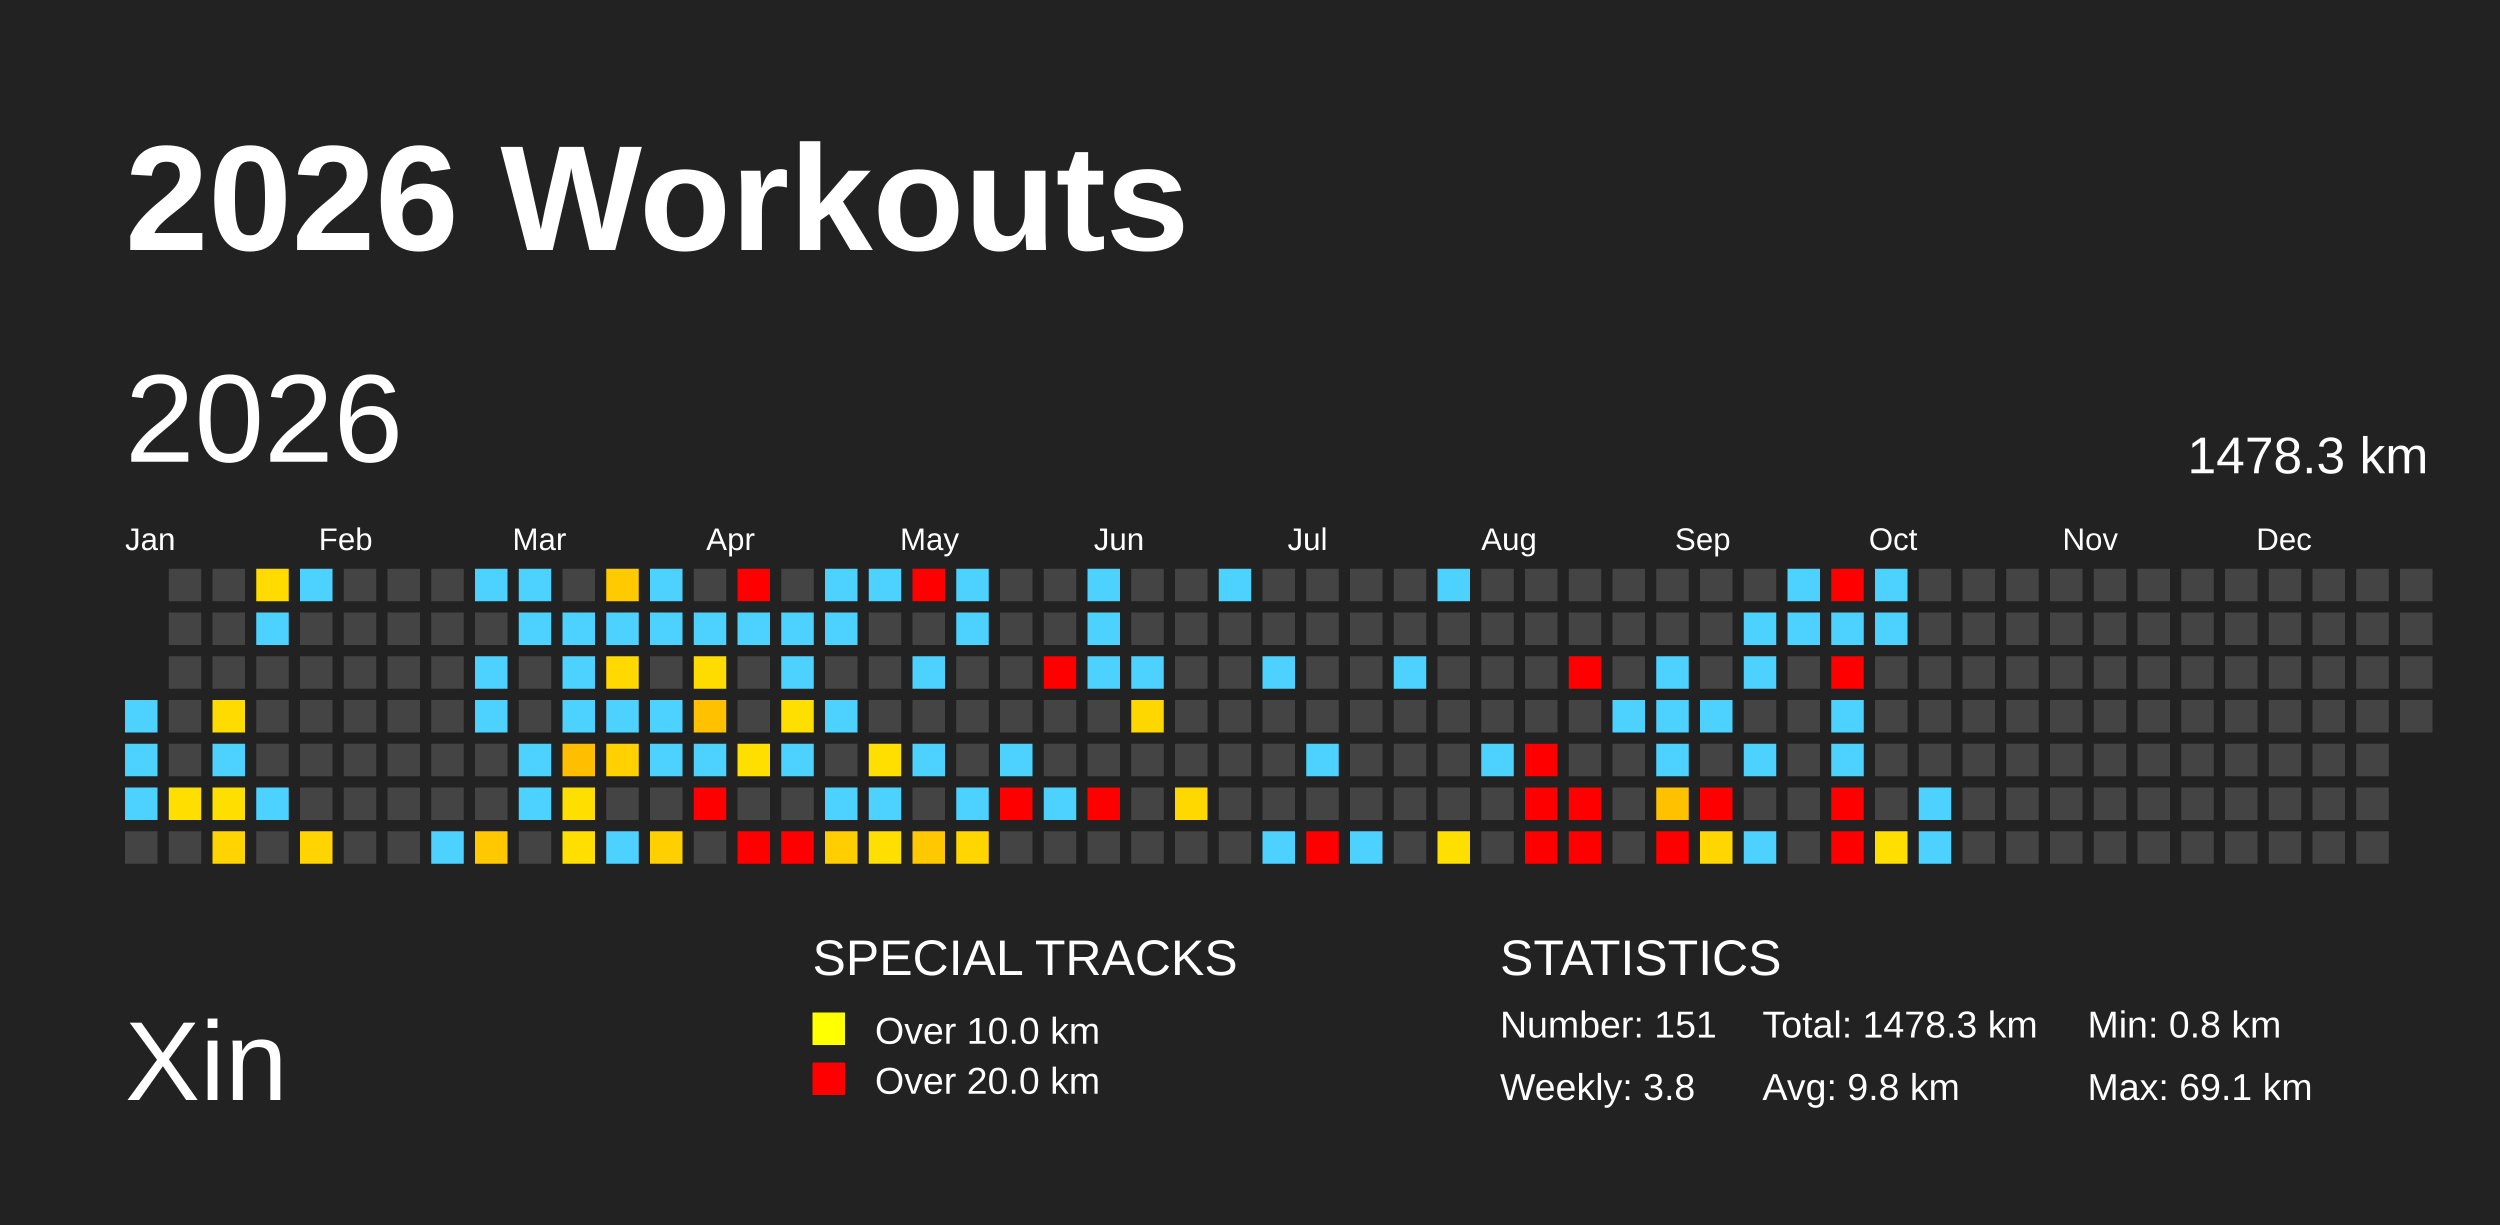
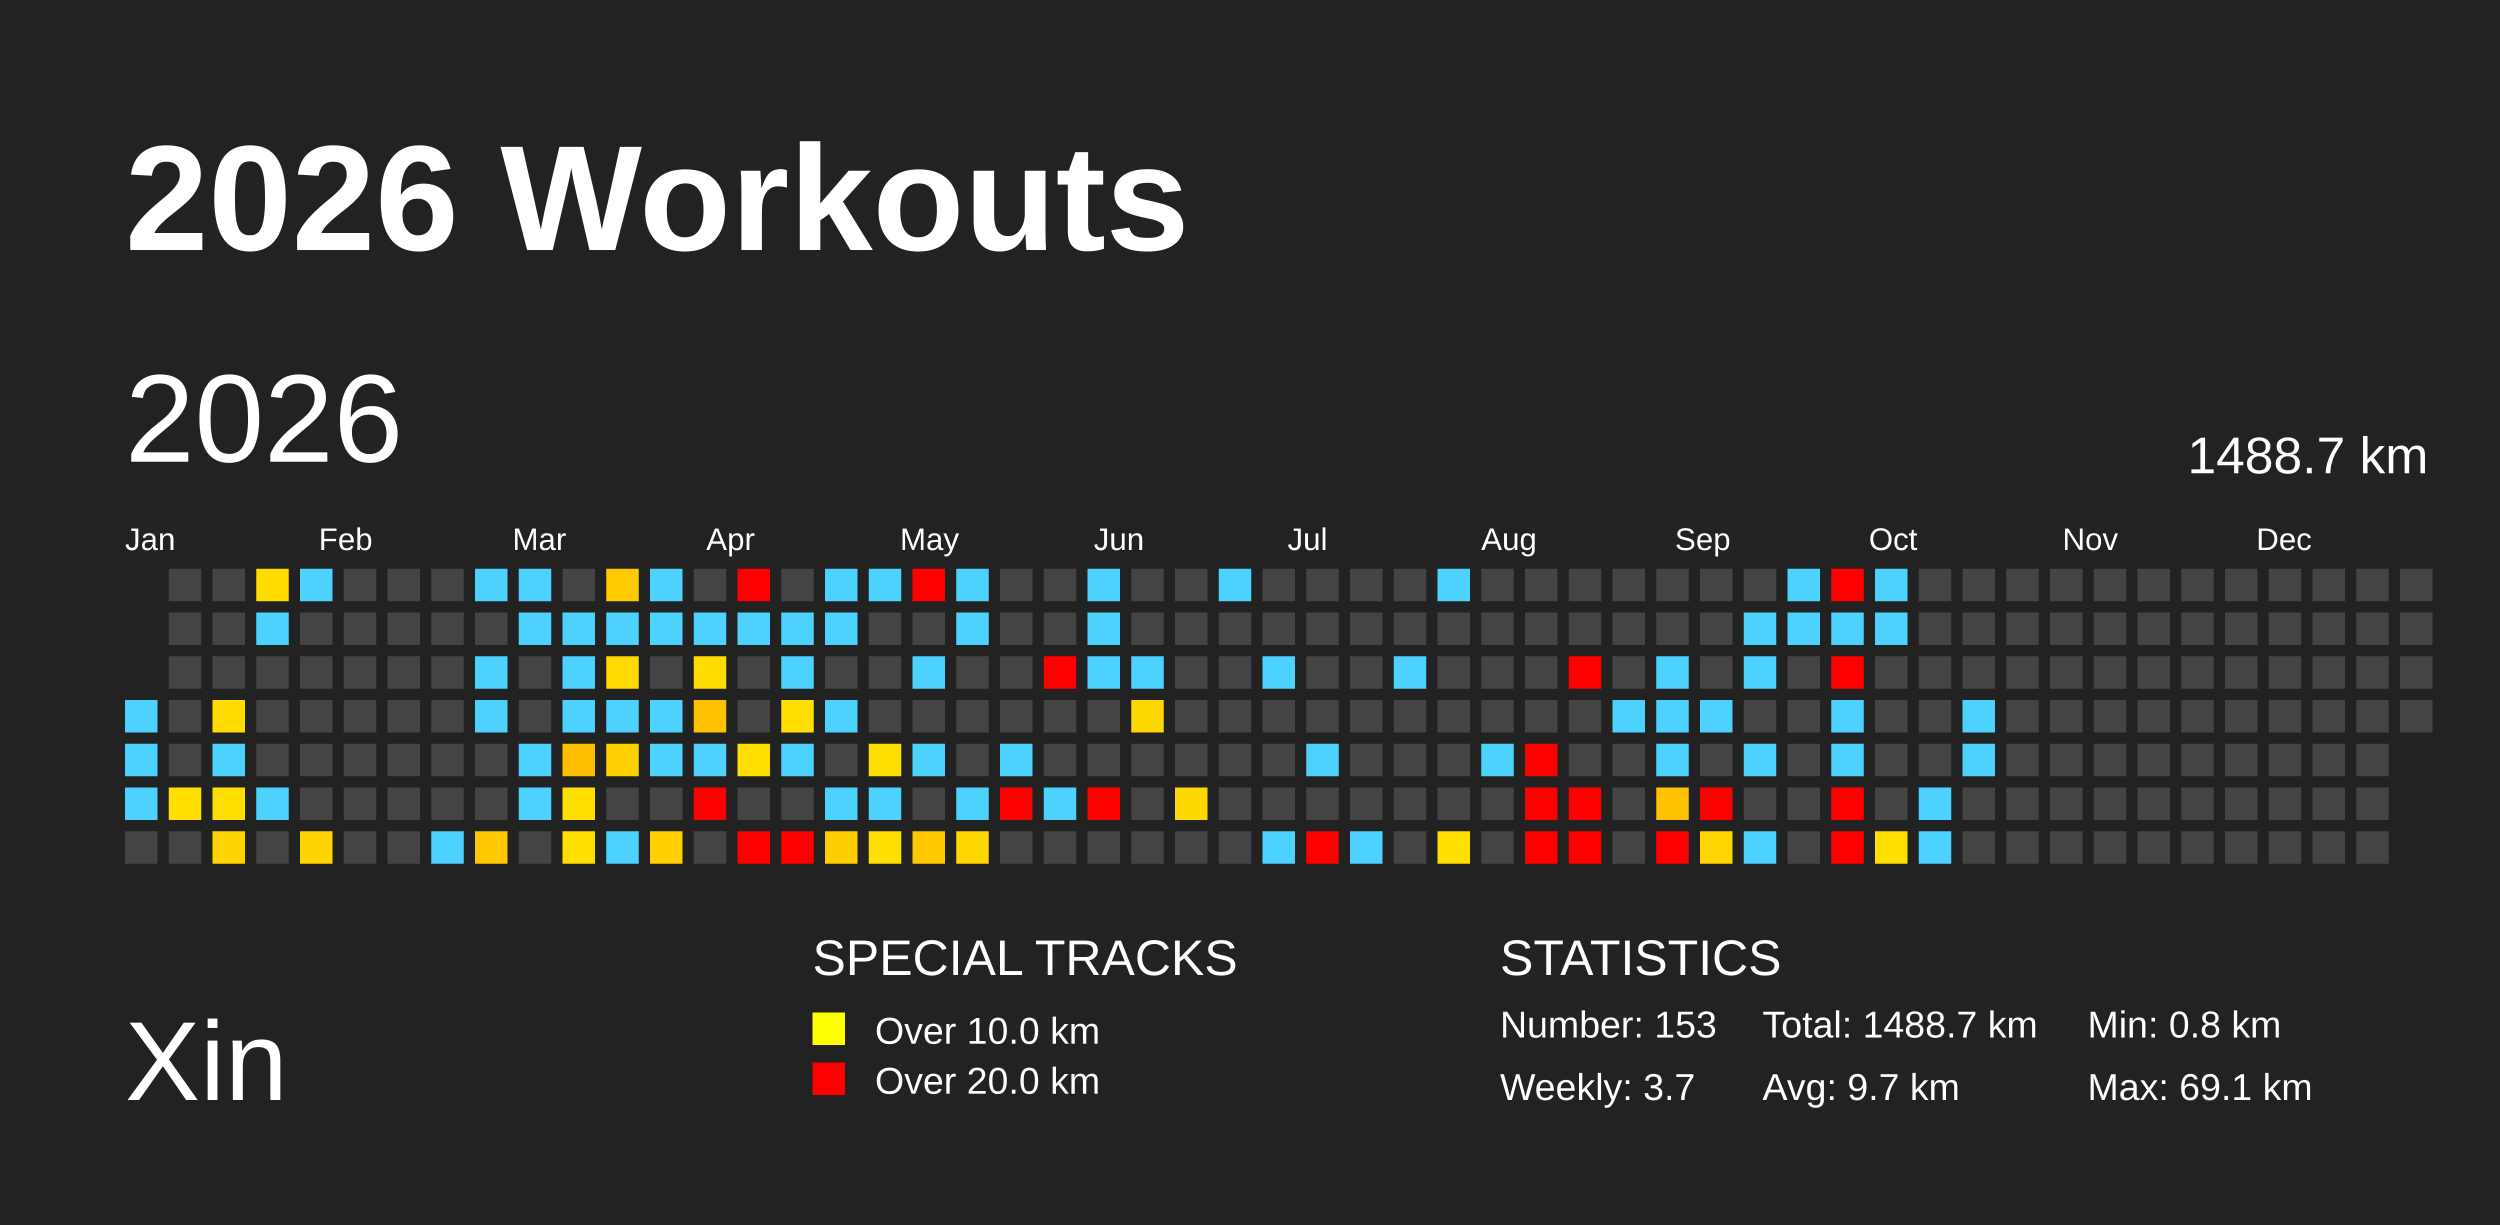
<svg xmlns="http://www.w3.org/2000/svg" baseProfile="full" height="98mm" version="1.1" viewBox="0,0,200,98" width="200mm">
  <defs />
  <rect fill="#222222" height="98" width="200" x="0" y="0" />
  <text fill="#FFFFFF" style="font-size:12px; font-family:Arial; font-weight:bold;" x="10" y="20">2026 Workouts</text>
  <text fill="#FFFFFF" style="font-size:9px; font-family:Arial" x="10" y="88">Xin</text>
  <text fill="#FFFFFF" style="font-size:4px; font-family:Arial" x="65" y="78">SPECIAL TRACKS</text>
  <rect fill="yellow" height="2.6" width="2.6" x="65" y="81" />
  <text fill="#FFFFFF" style="font-size:3px; font-family:Arial" x="70" y="83.5">Over 10.0 km</text>
  <rect fill="red" height="2.6" width="2.6" x="65" y="85" />
  <text fill="#FFFFFF" style="font-size:3px; font-family:Arial" x="70" y="87.5">Over 20.0 km</text>
  <text fill="#FFFFFF" style="font-size:4px; font-family:Arial" x="120" y="78">STATISTICS</text>
-   <text fill="#FFFFFF" style="font-size:3px; font-family:Arial" x="120" y="83">Number: 151</text>
-   <text fill="#FFFFFF" style="font-size:3px; font-family:Arial" x="120" y="88">Weekly: 3.8</text>
-   <text fill="#FFFFFF" style="font-size:3px; font-family:Arial" x="141" y="83">Total: 1478.3 km</text>
-   <text fill="#FFFFFF" style="font-size:3px; font-family:Arial" x="141" y="88">Avg: 9.8 km</text>
+   <text fill="#FFFFFF" style="font-size:3px; font-family:Arial" x="120" y="83">Number: 153</text>
+   <text fill="#FFFFFF" style="font-size:3px; font-family:Arial" x="120" y="88">Weekly: 3.7</text>
+   <text fill="#FFFFFF" style="font-size:3px; font-family:Arial" x="141" y="83">Total: 1488.7 km</text>
+   <text fill="#FFFFFF" style="font-size:3px; font-family:Arial" x="141" y="88">Avg: 9.7 km</text>
  <text fill="#FFFFFF" style="font-size:3px; font-family:Arial" x="167" y="83">Min: 0.8 km</text>
  <text fill="#FFFFFF" style="font-size:3px; font-family:Arial" x="167" y="88">Max: 69.1 km</text>
  <text dominant-baseline="hanging" fill="#FFFFFF" style="font-size:10.0px; font-family:Arial;" x="10" y="30">2026</text>
-   <text dominant-baseline="hanging" fill="#FFFFFF" style="font-size:4.125px; font-family:Arial;" x="175" y="35">1478.3 km</text>
+   <text dominant-baseline="hanging" fill="#FFFFFF" style="font-size:4.125px; font-family:Arial;" x="175" y="35">1488.7 km</text>
  <text fill="#FFFFFF" style="font-size:2.5px; font-family:Arial" x="10.0" y="44">Jan</text>
  <text fill="#FFFFFF" style="font-size:2.5px; font-family:Arial" x="25.5" y="44">Feb</text>
  <text fill="#FFFFFF" style="font-size:2.5px; font-family:Arial" x="41.0" y="44">Mar</text>
  <text fill="#FFFFFF" style="font-size:2.5px; font-family:Arial" x="56.5" y="44">Apr</text>
  <text fill="#FFFFFF" style="font-size:2.5px; font-family:Arial" x="72.0" y="44">May</text>
  <text fill="#FFFFFF" style="font-size:2.5px; font-family:Arial" x="87.5" y="44">Jun</text>
  <text fill="#FFFFFF" style="font-size:2.5px; font-family:Arial" x="103.0" y="44">Jul</text>
  <text fill="#FFFFFF" style="font-size:2.5px; font-family:Arial" x="118.5" y="44">Aug</text>
  <text fill="#FFFFFF" style="font-size:2.5px; font-family:Arial" x="134.0" y="44">Sep</text>
  <text fill="#FFFFFF" style="font-size:2.5px; font-family:Arial" x="149.5" y="44">Oct</text>
  <text fill="#FFFFFF" style="font-size:2.5px; font-family:Arial" x="165.0" y="44">Nov</text>
  <text fill="#FFFFFF" style="font-size:2.5px; font-family:Arial" x="180.5" y="44">Dec</text>
  <rect fill="#4dd2ff" height="2.6" width="2.6" x="10.0" y="56.0" />
  <rect fill="#4dd2ff" height="2.6" width="2.6" x="10.0" y="59.5" />
  <rect fill="#4dd2ff" height="2.6" width="2.6" x="10.0" y="63.0" />
  <rect fill="#444444" height="2.6" width="2.6" x="10.0" y="66.5" />
  <rect fill="#444444" height="2.6" width="2.6" x="13.5" y="45.5" />
  <rect fill="#444444" height="2.6" width="2.6" x="13.5" y="49.0" />
  <rect fill="#444444" height="2.6" width="2.6" x="13.5" y="52.5" />
  <rect fill="#444444" height="2.6" width="2.6" x="13.5" y="56.0" />
  <rect fill="#444444" height="2.6" width="2.6" x="13.5" y="59.5" />
  <rect fill="#ffdf00" height="2.6" width="2.6" x="13.5" y="63.0" />
  <rect fill="#444444" height="2.6" width="2.6" x="13.5" y="66.5" />
  <rect fill="#444444" height="2.6" width="2.6" x="17.0" y="45.5" />
  <rect fill="#444444" height="2.6" width="2.6" x="17.0" y="49.0" />
  <rect fill="#444444" height="2.6" width="2.6" x="17.0" y="52.5" />
  <rect fill="#ffdb00" height="2.6" width="2.6" x="17.0" y="56.0" />
  <rect fill="#4dd2ff" height="2.6" width="2.6" x="17.0" y="59.5" />
  <rect fill="#ffdf00" height="2.6" width="2.6" x="17.0" y="63.0" />
  <rect fill="#ffd400" height="2.6" width="2.6" x="17.0" y="66.5" />
  <rect fill="#ffdb00" height="2.6" width="2.6" x="20.5" y="45.5" />
  <rect fill="#4dd2ff" height="2.6" width="2.6" x="20.5" y="49.0" />
  <rect fill="#444444" height="2.6" width="2.6" x="20.5" y="52.5" />
  <rect fill="#444444" height="2.6" width="2.6" x="20.5" y="56.0" />
  <rect fill="#444444" height="2.6" width="2.6" x="20.5" y="59.5" />
  <rect fill="#4dd2ff" height="2.6" width="2.6" x="20.5" y="63.0" />
  <rect fill="#444444" height="2.6" width="2.6" x="20.5" y="66.5" />
  <rect fill="#4dd2ff" height="2.6" width="2.6" x="24.0" y="45.5" />
  <rect fill="#444444" height="2.6" width="2.6" x="24.0" y="49.0" />
  <rect fill="#444444" height="2.6" width="2.6" x="24.0" y="52.5" />
  <rect fill="#444444" height="2.6" width="2.6" x="24.0" y="56.0" />
  <rect fill="#444444" height="2.6" width="2.6" x="24.0" y="59.5" />
  <rect fill="#444444" height="2.6" width="2.6" x="24.0" y="63.0" />
  <rect fill="#ffd400" height="2.6" width="2.6" x="24.0" y="66.5" />
  <rect fill="#444444" height="2.6" width="2.6" x="27.5" y="45.5" />
  <rect fill="#444444" height="2.6" width="2.6" x="27.5" y="49.0" />
  <rect fill="#444444" height="2.6" width="2.6" x="27.5" y="52.5" />
  <rect fill="#444444" height="2.6" width="2.6" x="27.5" y="56.0" />
  <rect fill="#444444" height="2.6" width="2.6" x="27.5" y="59.5" />
  <rect fill="#444444" height="2.6" width="2.6" x="27.5" y="63.0" />
  <rect fill="#444444" height="2.6" width="2.6" x="27.5" y="66.5" />
  <rect fill="#444444" height="2.6" width="2.6" x="31.0" y="45.5" />
  <rect fill="#444444" height="2.6" width="2.6" x="31.0" y="49.0" />
  <rect fill="#444444" height="2.6" width="2.6" x="31.0" y="52.5" />
  <rect fill="#444444" height="2.6" width="2.6" x="31.0" y="56.0" />
  <rect fill="#444444" height="2.6" width="2.6" x="31.0" y="59.5" />
  <rect fill="#444444" height="2.6" width="2.6" x="31.0" y="63.0" />
  <rect fill="#444444" height="2.6" width="2.6" x="31.0" y="66.5" />
  <rect fill="#444444" height="2.6" width="2.6" x="34.5" y="45.5" />
  <rect fill="#444444" height="2.6" width="2.6" x="34.5" y="49.0" />
  <rect fill="#444444" height="2.6" width="2.6" x="34.5" y="52.5" />
  <rect fill="#444444" height="2.6" width="2.6" x="34.5" y="56.0" />
  <rect fill="#444444" height="2.6" width="2.6" x="34.5" y="59.5" />
  <rect fill="#444444" height="2.6" width="2.6" x="34.5" y="63.0" />
  <rect fill="#4dd2ff" height="2.6" width="2.6" x="34.5" y="66.5" />
  <rect fill="#4dd2ff" height="2.6" width="2.6" x="38.0" y="45.5" />
  <rect fill="#444444" height="2.6" width="2.6" x="38.0" y="49.0" />
  <rect fill="#4dd2ff" height="2.6" width="2.6" x="38.0" y="52.5" />
  <rect fill="#4dd2ff" height="2.6" width="2.6" x="38.0" y="56.0" />
  <rect fill="#444444" height="2.6" width="2.6" x="38.0" y="59.5" />
  <rect fill="#444444" height="2.6" width="2.6" x="38.0" y="63.0" />
  <rect fill="#ffc800" height="2.6" width="2.6" x="38.0" y="66.5" />
  <rect fill="#4dd2ff" height="2.6" width="2.6" x="41.5" y="45.5" />
  <rect fill="#4dd2ff" height="2.6" width="2.6" x="41.5" y="49.0" />
  <rect fill="#444444" height="2.6" width="2.6" x="41.5" y="52.5" />
  <rect fill="#444444" height="2.6" width="2.6" x="41.5" y="56.0" />
  <rect fill="#4dd2ff" height="2.6" width="2.6" x="41.5" y="59.5" />
  <rect fill="#4dd2ff" height="2.6" width="2.6" x="41.5" y="63.0" />
  <rect fill="#444444" height="2.6" width="2.6" x="41.5" y="66.5" />
  <rect fill="#444444" height="2.6" width="2.6" x="45.0" y="45.5" />
  <rect fill="#4dd2ff" height="2.6" width="2.6" x="45.0" y="49.0" />
  <rect fill="#4dd2ff" height="2.6" width="2.6" x="45.0" y="52.5" />
  <rect fill="#4dd2ff" height="2.6" width="2.6" x="45.0" y="56.0" />
  <rect fill="#ffbf00" height="2.6" width="2.6" x="45.0" y="59.5" />
  <rect fill="#ffdf00" height="2.6" width="2.6" x="45.0" y="63.0" />
  <rect fill="#ffdf00" height="2.6" width="2.6" x="45.0" y="66.5" />
  <rect fill="#ffca00" height="2.6" width="2.6" x="48.5" y="45.5" />
  <rect fill="#4dd2ff" height="2.6" width="2.6" x="48.5" y="49.0" />
  <rect fill="#ffd900" height="2.6" width="2.6" x="48.5" y="52.5" />
  <rect fill="#4dd2ff" height="2.6" width="2.6" x="48.5" y="56.0" />
  <rect fill="#ffd100" height="2.6" width="2.6" x="48.5" y="59.5" />
  <rect fill="#444444" height="2.6" width="2.6" x="48.5" y="63.0" />
  <rect fill="#4dd2ff" height="2.6" width="2.6" x="48.5" y="66.5" />
  <rect fill="#4dd2ff" height="2.6" width="2.6" x="52.0" y="45.5" />
  <rect fill="#4dd2ff" height="2.6" width="2.6" x="52.0" y="49.0" />
  <rect fill="#444444" height="2.6" width="2.6" x="52.0" y="52.5" />
  <rect fill="#4dd2ff" height="2.6" width="2.6" x="52.0" y="56.0" />
  <rect fill="#4dd2ff" height="2.6" width="2.6" x="52.0" y="59.5" />
  <rect fill="#444444" height="2.6" width="2.6" x="52.0" y="63.0" />
  <rect fill="#ffcf00" height="2.6" width="2.6" x="52.0" y="66.5" />
  <rect fill="#444444" height="2.6" width="2.6" x="55.5" y="45.5" />
  <rect fill="#4dd2ff" height="2.6" width="2.6" x="55.5" y="49.0" />
  <rect fill="#ffdc00" height="2.6" width="2.6" x="55.5" y="52.5" />
  <rect fill="#ffc100" height="2.6" width="2.6" x="55.5" y="56.0" />
  <rect fill="#4dd2ff" height="2.6" width="2.6" x="55.5" y="59.5" />
  <rect fill="red" height="2.6" width="2.6" x="55.5" y="63.0" />
  <rect fill="#444444" height="2.6" width="2.6" x="55.5" y="66.5" />
  <rect fill="red" height="2.6" width="2.6" x="59.0" y="45.5" />
  <rect fill="#4dd2ff" height="2.6" width="2.6" x="59.0" y="49.0" />
  <rect fill="#444444" height="2.6" width="2.6" x="59.0" y="52.5" />
  <rect fill="#444444" height="2.6" width="2.6" x="59.0" y="56.0" />
  <rect fill="#ffdf00" height="2.6" width="2.6" x="59.0" y="59.5" />
  <rect fill="#444444" height="2.6" width="2.6" x="59.0" y="63.0" />
  <rect fill="red" height="2.6" width="2.6" x="59.0" y="66.5" />
  <rect fill="#444444" height="2.6" width="2.6" x="62.5" y="45.5" />
  <rect fill="#4dd2ff" height="2.6" width="2.6" x="62.5" y="49.0" />
  <rect fill="#4dd2ff" height="2.6" width="2.6" x="62.5" y="52.5" />
  <rect fill="#ffdf00" height="2.6" width="2.6" x="62.5" y="56.0" />
  <rect fill="#4dd2ff" height="2.6" width="2.6" x="62.5" y="59.5" />
  <rect fill="#444444" height="2.6" width="2.6" x="62.5" y="63.0" />
  <rect fill="red" height="2.6" width="2.6" x="62.5" y="66.5" />
  <rect fill="#4dd2ff" height="2.6" width="2.6" x="66.0" y="45.5" />
  <rect fill="#4dd2ff" height="2.6" width="2.6" x="66.0" y="49.0" />
  <rect fill="#444444" height="2.6" width="2.6" x="66.0" y="52.5" />
  <rect fill="#4dd2ff" height="2.6" width="2.6" x="66.0" y="56.0" />
  <rect fill="#444444" height="2.6" width="2.6" x="66.0" y="59.5" />
  <rect fill="#4dd2ff" height="2.6" width="2.6" x="66.0" y="63.0" />
  <rect fill="#ffce00" height="2.6" width="2.6" x="66.0" y="66.5" />
  <rect fill="#4dd2ff" height="2.6" width="2.6" x="69.5" y="45.5" />
  <rect fill="#444444" height="2.6" width="2.6" x="69.5" y="49.0" />
  <rect fill="#444444" height="2.6" width="2.6" x="69.5" y="52.5" />
  <rect fill="#444444" height="2.6" width="2.6" x="69.5" y="56.0" />
  <rect fill="#ffdf00" height="2.6" width="2.6" x="69.5" y="59.5" />
  <rect fill="#4dd2ff" height="2.6" width="2.6" x="69.5" y="63.0" />
  <rect fill="#ffdf00" height="2.6" width="2.6" x="69.5" y="66.5" />
  <rect fill="red" height="2.6" width="2.6" x="73.0" y="45.5" />
  <rect fill="#444444" height="2.6" width="2.6" x="73.0" y="49.0" />
  <rect fill="#4dd2ff" height="2.6" width="2.6" x="73.0" y="52.5" />
  <rect fill="#444444" height="2.6" width="2.6" x="73.0" y="56.0" />
  <rect fill="#4dd2ff" height="2.6" width="2.6" x="73.0" y="59.5" />
  <rect fill="#444444" height="2.6" width="2.6" x="73.0" y="63.0" />
  <rect fill="#ffc800" height="2.6" width="2.6" x="73.0" y="66.5" />
  <rect fill="#4dd2ff" height="2.6" width="2.6" x="76.5" y="45.5" />
  <rect fill="#4dd2ff" height="2.6" width="2.6" x="76.5" y="49.0" />
  <rect fill="#444444" height="2.6" width="2.6" x="76.5" y="52.5" />
  <rect fill="#444444" height="2.6" width="2.6" x="76.5" y="56.0" />
  <rect fill="#444444" height="2.6" width="2.6" x="76.5" y="59.5" />
  <rect fill="#4dd2ff" height="2.6" width="2.6" x="76.5" y="63.0" />
  <rect fill="#ffd600" height="2.6" width="2.6" x="76.5" y="66.5" />
  <rect fill="#444444" height="2.6" width="2.6" x="80.0" y="45.5" />
  <rect fill="#444444" height="2.6" width="2.6" x="80.0" y="49.0" />
  <rect fill="#444444" height="2.6" width="2.6" x="80.0" y="52.5" />
  <rect fill="#444444" height="2.6" width="2.6" x="80.0" y="56.0" />
  <rect fill="#4dd2ff" height="2.6" width="2.6" x="80.0" y="59.5" />
  <rect fill="red" height="2.6" width="2.6" x="80.0" y="63.0" />
  <rect fill="#444444" height="2.6" width="2.6" x="80.0" y="66.5" />
  <rect fill="#444444" height="2.6" width="2.6" x="83.5" y="45.5" />
  <rect fill="#444444" height="2.6" width="2.6" x="83.5" y="49.0" />
  <rect fill="red" height="2.6" width="2.6" x="83.5" y="52.5" />
  <rect fill="#444444" height="2.6" width="2.6" x="83.5" y="56.0" />
  <rect fill="#444444" height="2.6" width="2.6" x="83.5" y="59.5" />
  <rect fill="#4dd2ff" height="2.6" width="2.6" x="83.5" y="63.0" />
  <rect fill="#444444" height="2.6" width="2.6" x="83.5" y="66.5" />
  <rect fill="#4dd2ff" height="2.6" width="2.6" x="87.0" y="45.5" />
  <rect fill="#4dd2ff" height="2.6" width="2.6" x="87.0" y="49.0" />
  <rect fill="#4dd2ff" height="2.6" width="2.6" x="87.0" y="52.5" />
  <rect fill="#444444" height="2.6" width="2.6" x="87.0" y="56.0" />
  <rect fill="#444444" height="2.6" width="2.6" x="87.0" y="59.5" />
  <rect fill="red" height="2.6" width="2.6" x="87.0" y="63.0" />
  <rect fill="#444444" height="2.6" width="2.6" x="87.0" y="66.5" />
  <rect fill="#444444" height="2.6" width="2.6" x="90.5" y="45.5" />
  <rect fill="#444444" height="2.6" width="2.6" x="90.5" y="49.0" />
  <rect fill="#4dd2ff" height="2.6" width="2.6" x="90.5" y="52.5" />
  <rect fill="#ffd700" height="2.6" width="2.6" x="90.5" y="56.0" />
  <rect fill="#444444" height="2.6" width="2.6" x="90.5" y="59.5" />
  <rect fill="#444444" height="2.6" width="2.6" x="90.5" y="63.0" />
  <rect fill="#444444" height="2.6" width="2.6" x="90.5" y="66.5" />
  <rect fill="#444444" height="2.6" width="2.6" x="94.0" y="45.5" />
  <rect fill="#444444" height="2.6" width="2.6" x="94.0" y="49.0" />
  <rect fill="#444444" height="2.6" width="2.6" x="94.0" y="52.5" />
  <rect fill="#444444" height="2.6" width="2.6" x="94.0" y="56.0" />
  <rect fill="#444444" height="2.6" width="2.6" x="94.0" y="59.5" />
  <rect fill="#ffd800" height="2.6" width="2.6" x="94.0" y="63.0" />
  <rect fill="#444444" height="2.6" width="2.6" x="94.0" y="66.5" />
  <rect fill="#4dd2ff" height="2.6" width="2.6" x="97.5" y="45.5" />
  <rect fill="#444444" height="2.6" width="2.6" x="97.5" y="49.0" />
  <rect fill="#444444" height="2.6" width="2.6" x="97.5" y="52.5" />
  <rect fill="#444444" height="2.6" width="2.6" x="97.5" y="56.0" />
  <rect fill="#444444" height="2.6" width="2.6" x="97.5" y="59.5" />
  <rect fill="#444444" height="2.6" width="2.6" x="97.5" y="63.0" />
  <rect fill="#444444" height="2.6" width="2.6" x="97.5" y="66.5" />
  <rect fill="#444444" height="2.6" width="2.6" x="101.0" y="45.5" />
  <rect fill="#444444" height="2.6" width="2.6" x="101.0" y="49.0" />
  <rect fill="#4dd2ff" height="2.6" width="2.6" x="101.0" y="52.5" />
  <rect fill="#444444" height="2.6" width="2.6" x="101.0" y="56.0" />
  <rect fill="#444444" height="2.6" width="2.6" x="101.0" y="59.5" />
  <rect fill="#444444" height="2.6" width="2.6" x="101.0" y="63.0" />
  <rect fill="#4dd2ff" height="2.6" width="2.6" x="101.0" y="66.5" />
  <rect fill="#444444" height="2.6" width="2.6" x="104.5" y="45.5" />
  <rect fill="#444444" height="2.6" width="2.6" x="104.5" y="49.0" />
  <rect fill="#444444" height="2.6" width="2.6" x="104.5" y="52.5" />
  <rect fill="#444444" height="2.6" width="2.6" x="104.5" y="56.0" />
  <rect fill="#4dd2ff" height="2.6" width="2.6" x="104.5" y="59.5" />
  <rect fill="#444444" height="2.6" width="2.6" x="104.5" y="63.0" />
  <rect fill="red" height="2.6" width="2.6" x="104.5" y="66.5" />
  <rect fill="#444444" height="2.6" width="2.6" x="108.0" y="45.5" />
  <rect fill="#444444" height="2.6" width="2.6" x="108.0" y="49.0" />
  <rect fill="#444444" height="2.6" width="2.6" x="108.0" y="52.5" />
  <rect fill="#444444" height="2.6" width="2.6" x="108.0" y="56.0" />
  <rect fill="#444444" height="2.6" width="2.6" x="108.0" y="59.5" />
  <rect fill="#444444" height="2.6" width="2.6" x="108.0" y="63.0" />
  <rect fill="#4dd2ff" height="2.6" width="2.6" x="108.0" y="66.5" />
  <rect fill="#444444" height="2.6" width="2.6" x="111.5" y="45.5" />
  <rect fill="#444444" height="2.6" width="2.6" x="111.5" y="49.0" />
  <rect fill="#4dd2ff" height="2.6" width="2.6" x="111.5" y="52.5" />
  <rect fill="#444444" height="2.6" width="2.6" x="111.5" y="56.0" />
  <rect fill="#444444" height="2.6" width="2.6" x="111.5" y="59.5" />
  <rect fill="#444444" height="2.6" width="2.6" x="111.5" y="63.0" />
  <rect fill="#444444" height="2.6" width="2.6" x="111.5" y="66.5" />
  <rect fill="#4dd2ff" height="2.6" width="2.6" x="115.0" y="45.5" />
  <rect fill="#444444" height="2.6" width="2.6" x="115.0" y="49.0" />
  <rect fill="#444444" height="2.6" width="2.6" x="115.0" y="52.5" />
  <rect fill="#444444" height="2.6" width="2.6" x="115.0" y="56.0" />
  <rect fill="#444444" height="2.6" width="2.6" x="115.0" y="59.5" />
  <rect fill="#444444" height="2.6" width="2.6" x="115.0" y="63.0" />
  <rect fill="#ffdf00" height="2.6" width="2.6" x="115.0" y="66.5" />
  <rect fill="#444444" height="2.6" width="2.6" x="118.5" y="45.5" />
  <rect fill="#444444" height="2.6" width="2.6" x="118.5" y="49.0" />
  <rect fill="#444444" height="2.6" width="2.6" x="118.5" y="52.5" />
  <rect fill="#444444" height="2.6" width="2.6" x="118.5" y="56.0" />
  <rect fill="#4dd2ff" height="2.6" width="2.6" x="118.5" y="59.5" />
  <rect fill="#444444" height="2.6" width="2.6" x="118.5" y="63.0" />
  <rect fill="#444444" height="2.6" width="2.6" x="118.5" y="66.5" />
  <rect fill="#444444" height="2.6" width="2.6" x="122.0" y="45.5" />
  <rect fill="#444444" height="2.6" width="2.6" x="122.0" y="49.0" />
  <rect fill="#444444" height="2.6" width="2.6" x="122.0" y="52.5" />
  <rect fill="#444444" height="2.6" width="2.6" x="122.0" y="56.0" />
  <rect fill="red" height="2.6" width="2.6" x="122.0" y="59.5" />
  <rect fill="red" height="2.6" width="2.6" x="122.0" y="63.0" />
  <rect fill="red" height="2.6" width="2.6" x="122.0" y="66.5" />
  <rect fill="#444444" height="2.6" width="2.6" x="125.5" y="45.5" />
  <rect fill="#444444" height="2.6" width="2.6" x="125.5" y="49.0" />
  <rect fill="red" height="2.6" width="2.6" x="125.5" y="52.5" />
  <rect fill="#444444" height="2.6" width="2.6" x="125.5" y="56.0" />
  <rect fill="#444444" height="2.6" width="2.6" x="125.5" y="59.5" />
  <rect fill="red" height="2.6" width="2.6" x="125.5" y="63.0" />
  <rect fill="red" height="2.6" width="2.6" x="125.5" y="66.5" />
  <rect fill="#444444" height="2.6" width="2.6" x="129.0" y="45.5" />
  <rect fill="#444444" height="2.6" width="2.6" x="129.0" y="49.0" />
  <rect fill="#444444" height="2.6" width="2.6" x="129.0" y="52.5" />
  <rect fill="#4dd2ff" height="2.6" width="2.6" x="129.0" y="56.0" />
  <rect fill="#444444" height="2.6" width="2.6" x="129.0" y="59.5" />
  <rect fill="#444444" height="2.6" width="2.6" x="129.0" y="63.0" />
  <rect fill="#444444" height="2.6" width="2.6" x="129.0" y="66.5" />
  <rect fill="#444444" height="2.6" width="2.6" x="132.5" y="45.5" />
  <rect fill="#444444" height="2.6" width="2.6" x="132.5" y="49.0" />
  <rect fill="#4dd2ff" height="2.6" width="2.6" x="132.5" y="52.5" />
  <rect fill="#4dd2ff" height="2.6" width="2.6" x="132.5" y="56.0" />
  <rect fill="#4dd2ff" height="2.6" width="2.6" x="132.5" y="59.5" />
  <rect fill="#ffc100" height="2.6" width="2.6" x="132.5" y="63.0" />
  <rect fill="red" height="2.6" width="2.6" x="132.5" y="66.5" />
  <rect fill="#444444" height="2.6" width="2.6" x="136.0" y="45.5" />
  <rect fill="#444444" height="2.6" width="2.6" x="136.0" y="49.0" />
  <rect fill="#444444" height="2.6" width="2.6" x="136.0" y="52.5" />
  <rect fill="#4dd2ff" height="2.6" width="2.6" x="136.0" y="56.0" />
  <rect fill="#444444" height="2.6" width="2.6" x="136.0" y="59.5" />
  <rect fill="red" height="2.6" width="2.6" x="136.0" y="63.0" />
  <rect fill="#ffd600" height="2.6" width="2.6" x="136.0" y="66.5" />
  <rect fill="#444444" height="2.6" width="2.6" x="139.5" y="45.5" />
  <rect fill="#4dd2ff" height="2.6" width="2.6" x="139.5" y="49.0" />
  <rect fill="#4dd2ff" height="2.6" width="2.6" x="139.5" y="52.5" />
  <rect fill="#444444" height="2.6" width="2.6" x="139.5" y="56.0" />
  <rect fill="#4dd2ff" height="2.6" width="2.6" x="139.5" y="59.5" />
  <rect fill="#444444" height="2.6" width="2.6" x="139.5" y="63.0" />
  <rect fill="#4dd2ff" height="2.6" width="2.6" x="139.5" y="66.5" />
  <rect fill="#4dd2ff" height="2.6" width="2.6" x="143.0" y="45.5" />
  <rect fill="#4dd2ff" height="2.6" width="2.6" x="143.0" y="49.0" />
  <rect fill="#444444" height="2.6" width="2.6" x="143.0" y="52.5" />
  <rect fill="#444444" height="2.6" width="2.6" x="143.0" y="56.0" />
  <rect fill="#444444" height="2.6" width="2.6" x="143.0" y="59.5" />
  <rect fill="#444444" height="2.6" width="2.6" x="143.0" y="63.0" />
  <rect fill="#444444" height="2.6" width="2.6" x="143.0" y="66.5" />
  <rect fill="red" height="2.6" width="2.6" x="146.5" y="45.5" />
  <rect fill="#4dd2ff" height="2.6" width="2.6" x="146.5" y="49.0" />
  <rect fill="red" height="2.6" width="2.6" x="146.5" y="52.5" />
  <rect fill="#4dd2ff" height="2.6" width="2.6" x="146.5" y="56.0" />
  <rect fill="#4dd2ff" height="2.6" width="2.6" x="146.5" y="59.5" />
  <rect fill="red" height="2.6" width="2.6" x="146.5" y="63.0" />
  <rect fill="red" height="2.6" width="2.6" x="146.5" y="66.5" />
  <rect fill="#4dd2ff" height="2.6" width="2.6" x="150.0" y="45.5" />
  <rect fill="#4dd2ff" height="2.6" width="2.6" x="150.0" y="49.0" />
  <rect fill="#444444" height="2.6" width="2.6" x="150.0" y="52.5" />
  <rect fill="#444444" height="2.6" width="2.6" x="150.0" y="56.0" />
  <rect fill="#444444" height="2.6" width="2.6" x="150.0" y="59.5" />
  <rect fill="#444444" height="2.6" width="2.6" x="150.0" y="63.0" />
  <rect fill="#ffdf00" height="2.6" width="2.6" x="150.0" y="66.5" />
  <rect fill="#444444" height="2.6" width="2.6" x="153.5" y="45.5" />
  <rect fill="#444444" height="2.6" width="2.6" x="153.5" y="49.0" />
  <rect fill="#444444" height="2.6" width="2.6" x="153.5" y="52.5" />
  <rect fill="#444444" height="2.6" width="2.6" x="153.5" y="56.0" />
  <rect fill="#444444" height="2.6" width="2.6" x="153.5" y="59.5" />
  <rect fill="#4dd2ff" height="2.6" width="2.6" x="153.5" y="63.0" />
  <rect fill="#4dd2ff" height="2.6" width="2.6" x="153.5" y="66.5" />
  <rect fill="#444444" height="2.6" width="2.6" x="157.0" y="45.5" />
  <rect fill="#444444" height="2.6" width="2.6" x="157.0" y="49.0" />
  <rect fill="#444444" height="2.6" width="2.6" x="157.0" y="52.5" />
-   <rect fill="#444444" height="2.6" width="2.6" x="157.0" y="56.0" />
-   <rect fill="#444444" height="2.6" width="2.6" x="157.0" y="59.5" />
+   <rect fill="#4dd2ff" height="2.6" width="2.6" x="157.0" y="56.0" />
+   <rect fill="#4dd2ff" height="2.6" width="2.6" x="157.0" y="59.5" />
  <rect fill="#444444" height="2.6" width="2.6" x="157.0" y="63.0" />
  <rect fill="#444444" height="2.6" width="2.6" x="157.0" y="66.5" />
  <rect fill="#444444" height="2.6" width="2.6" x="160.5" y="45.5" />
  <rect fill="#444444" height="2.6" width="2.6" x="160.5" y="49.0" />
  <rect fill="#444444" height="2.6" width="2.6" x="160.5" y="52.5" />
  <rect fill="#444444" height="2.6" width="2.6" x="160.5" y="56.0" />
  <rect fill="#444444" height="2.6" width="2.6" x="160.5" y="59.5" />
  <rect fill="#444444" height="2.6" width="2.6" x="160.5" y="63.0" />
  <rect fill="#444444" height="2.6" width="2.6" x="160.5" y="66.5" />
  <rect fill="#444444" height="2.6" width="2.6" x="164.0" y="45.5" />
  <rect fill="#444444" height="2.6" width="2.6" x="164.0" y="49.0" />
  <rect fill="#444444" height="2.6" width="2.6" x="164.0" y="52.5" />
  <rect fill="#444444" height="2.6" width="2.6" x="164.0" y="56.0" />
  <rect fill="#444444" height="2.6" width="2.6" x="164.0" y="59.5" />
  <rect fill="#444444" height="2.6" width="2.6" x="164.0" y="63.0" />
  <rect fill="#444444" height="2.6" width="2.6" x="164.0" y="66.5" />
  <rect fill="#444444" height="2.6" width="2.6" x="167.5" y="45.5" />
  <rect fill="#444444" height="2.6" width="2.6" x="167.5" y="49.0" />
  <rect fill="#444444" height="2.6" width="2.6" x="167.5" y="52.5" />
  <rect fill="#444444" height="2.6" width="2.6" x="167.5" y="56.0" />
  <rect fill="#444444" height="2.6" width="2.6" x="167.5" y="59.5" />
  <rect fill="#444444" height="2.6" width="2.6" x="167.5" y="63.0" />
  <rect fill="#444444" height="2.6" width="2.6" x="167.5" y="66.5" />
  <rect fill="#444444" height="2.6" width="2.6" x="171.0" y="45.5" />
  <rect fill="#444444" height="2.6" width="2.6" x="171.0" y="49.0" />
  <rect fill="#444444" height="2.6" width="2.6" x="171.0" y="52.5" />
  <rect fill="#444444" height="2.6" width="2.6" x="171.0" y="56.0" />
  <rect fill="#444444" height="2.6" width="2.6" x="171.0" y="59.5" />
  <rect fill="#444444" height="2.6" width="2.6" x="171.0" y="63.0" />
  <rect fill="#444444" height="2.6" width="2.6" x="171.0" y="66.5" />
  <rect fill="#444444" height="2.6" width="2.6" x="174.5" y="45.5" />
  <rect fill="#444444" height="2.6" width="2.6" x="174.5" y="49.0" />
  <rect fill="#444444" height="2.6" width="2.6" x="174.5" y="52.5" />
  <rect fill="#444444" height="2.6" width="2.6" x="174.5" y="56.0" />
  <rect fill="#444444" height="2.6" width="2.6" x="174.5" y="59.5" />
  <rect fill="#444444" height="2.6" width="2.6" x="174.5" y="63.0" />
  <rect fill="#444444" height="2.6" width="2.6" x="174.5" y="66.5" />
  <rect fill="#444444" height="2.6" width="2.6" x="178.0" y="45.5" />
  <rect fill="#444444" height="2.6" width="2.6" x="178.0" y="49.0" />
  <rect fill="#444444" height="2.6" width="2.6" x="178.0" y="52.5" />
  <rect fill="#444444" height="2.6" width="2.6" x="178.0" y="56.0" />
  <rect fill="#444444" height="2.6" width="2.6" x="178.0" y="59.5" />
  <rect fill="#444444" height="2.6" width="2.6" x="178.0" y="63.0" />
  <rect fill="#444444" height="2.6" width="2.6" x="178.0" y="66.5" />
  <rect fill="#444444" height="2.6" width="2.6" x="181.5" y="45.5" />
  <rect fill="#444444" height="2.6" width="2.6" x="181.5" y="49.0" />
  <rect fill="#444444" height="2.6" width="2.6" x="181.5" y="52.5" />
  <rect fill="#444444" height="2.6" width="2.6" x="181.5" y="56.0" />
  <rect fill="#444444" height="2.6" width="2.6" x="181.5" y="59.5" />
  <rect fill="#444444" height="2.6" width="2.6" x="181.5" y="63.0" />
  <rect fill="#444444" height="2.6" width="2.6" x="181.5" y="66.5" />
  <rect fill="#444444" height="2.6" width="2.6" x="185.0" y="45.5" />
  <rect fill="#444444" height="2.6" width="2.6" x="185.0" y="49.0" />
  <rect fill="#444444" height="2.6" width="2.6" x="185.0" y="52.5" />
  <rect fill="#444444" height="2.6" width="2.6" x="185.0" y="56.0" />
  <rect fill="#444444" height="2.6" width="2.6" x="185.0" y="59.5" />
  <rect fill="#444444" height="2.6" width="2.6" x="185.0" y="63.0" />
  <rect fill="#444444" height="2.6" width="2.6" x="185.0" y="66.5" />
  <rect fill="#444444" height="2.6" width="2.6" x="188.5" y="45.5" />
  <rect fill="#444444" height="2.6" width="2.6" x="188.5" y="49.0" />
  <rect fill="#444444" height="2.6" width="2.6" x="188.5" y="52.5" />
  <rect fill="#444444" height="2.6" width="2.6" x="188.5" y="56.0" />
  <rect fill="#444444" height="2.6" width="2.6" x="188.5" y="59.5" />
  <rect fill="#444444" height="2.6" width="2.6" x="188.5" y="63.0" />
  <rect fill="#444444" height="2.6" width="2.6" x="188.5" y="66.5" />
  <rect fill="#444444" height="2.6" width="2.6" x="192.0" y="45.5" />
  <rect fill="#444444" height="2.6" width="2.6" x="192.0" y="49.0" />
  <rect fill="#444444" height="2.6" width="2.6" x="192.0" y="52.5" />
  <rect fill="#444444" height="2.6" width="2.6" x="192.0" y="56.0" />
</svg>
